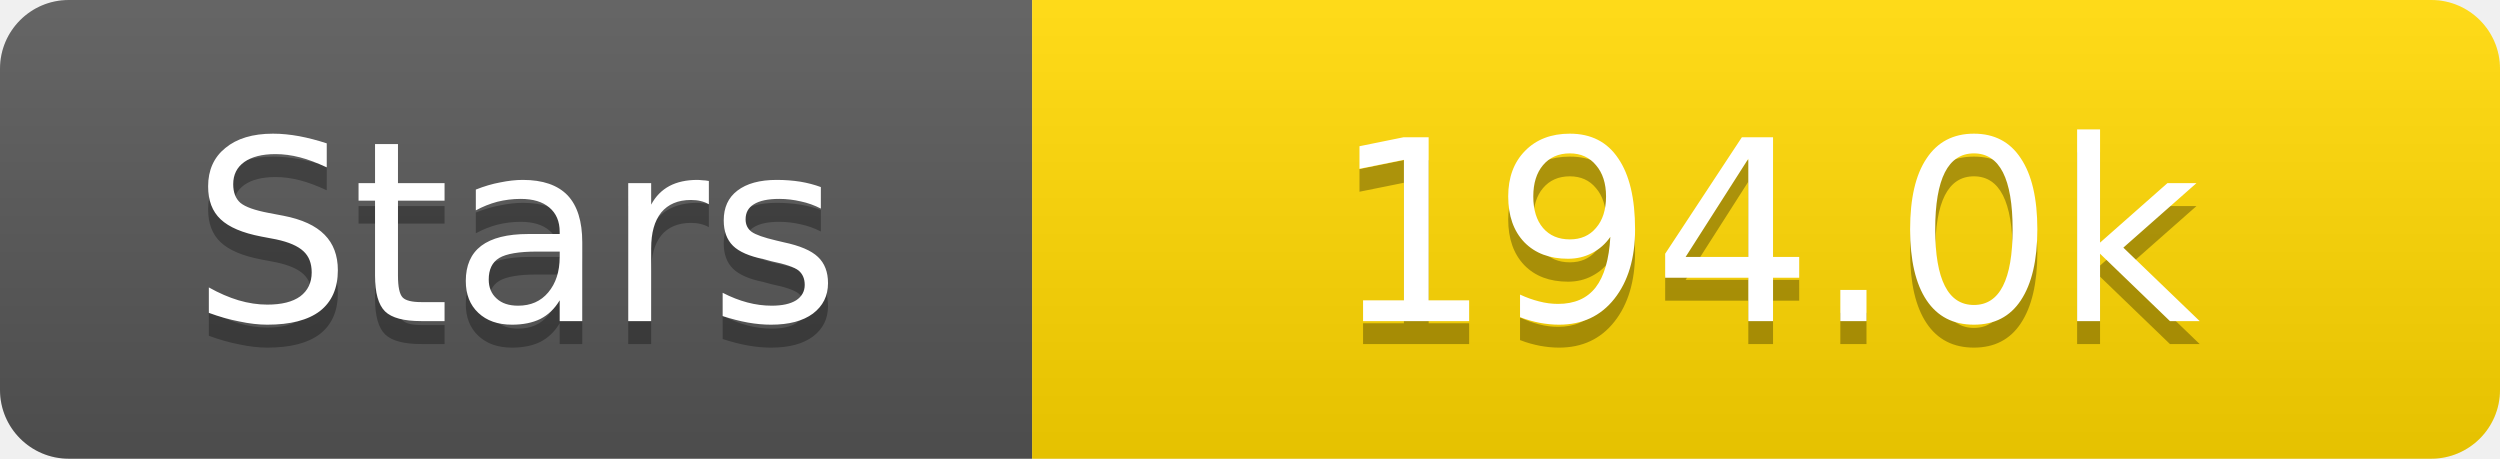
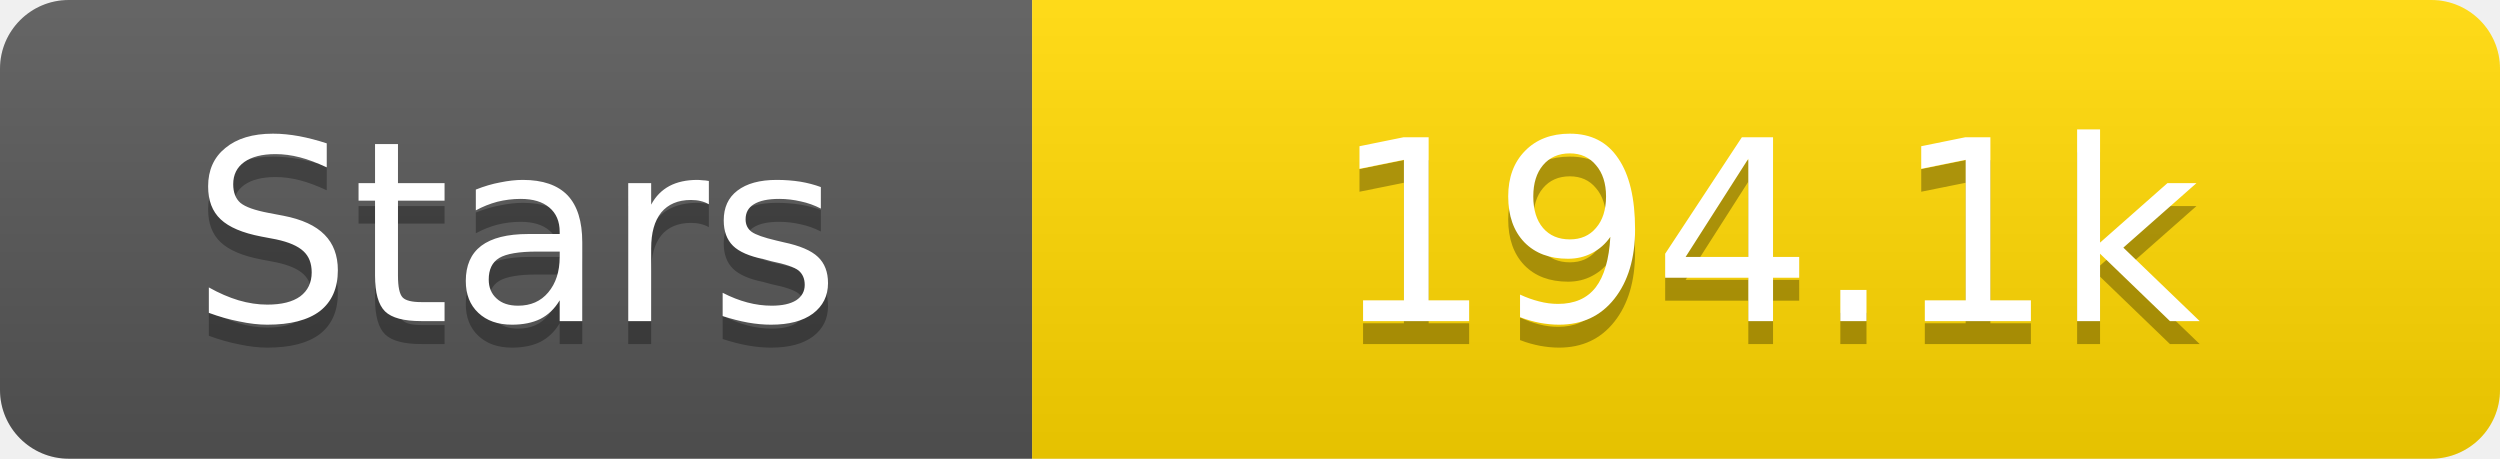
<svg xmlns="http://www.w3.org/2000/svg" width="109" height="20">
  <linearGradient id="s" x2="0" y2="100%">
    <stop offset="0" stop-color="#fff" stop-opacity=".1" />
    <stop offset="1" stop-opacity=".1" />
  </linearGradient>
  <clipPath id="r">
    <rect width="109" height="20" rx="3" fill="#fff" />
  </clipPath>
  <g clip-path="url(#r)">
    <rect width="45" height="20" fill="#555" />
    <rect x="45" width="64" height="20" fill="#ffd700" />
    <rect width="109" height="20" fill="url(#s)" />
  </g>
  <g fill="#fff" text-anchor="middle" font-family="Verdana,Geneva,DejaVu Sans,sans-serif" text-rendering="geometricPrecision" font-size="11">
    <text x="22.5" y="15" fill="#010101" fill-opacity=".3">Stars</text>
    <text x="22.5" y="14">Stars</text>
-     <text x="77.0" y="15" fill="#010101" fill-opacity=".3">194.0k</text>
-     <text x="77.0" y="14">194.0k</text>
+     <text x="77.0" y="15" fill="#010101" fill-opacity=".3">194.1k</text>
+     <text x="77.0" y="14">194.1k</text>
  </g>
</svg>
